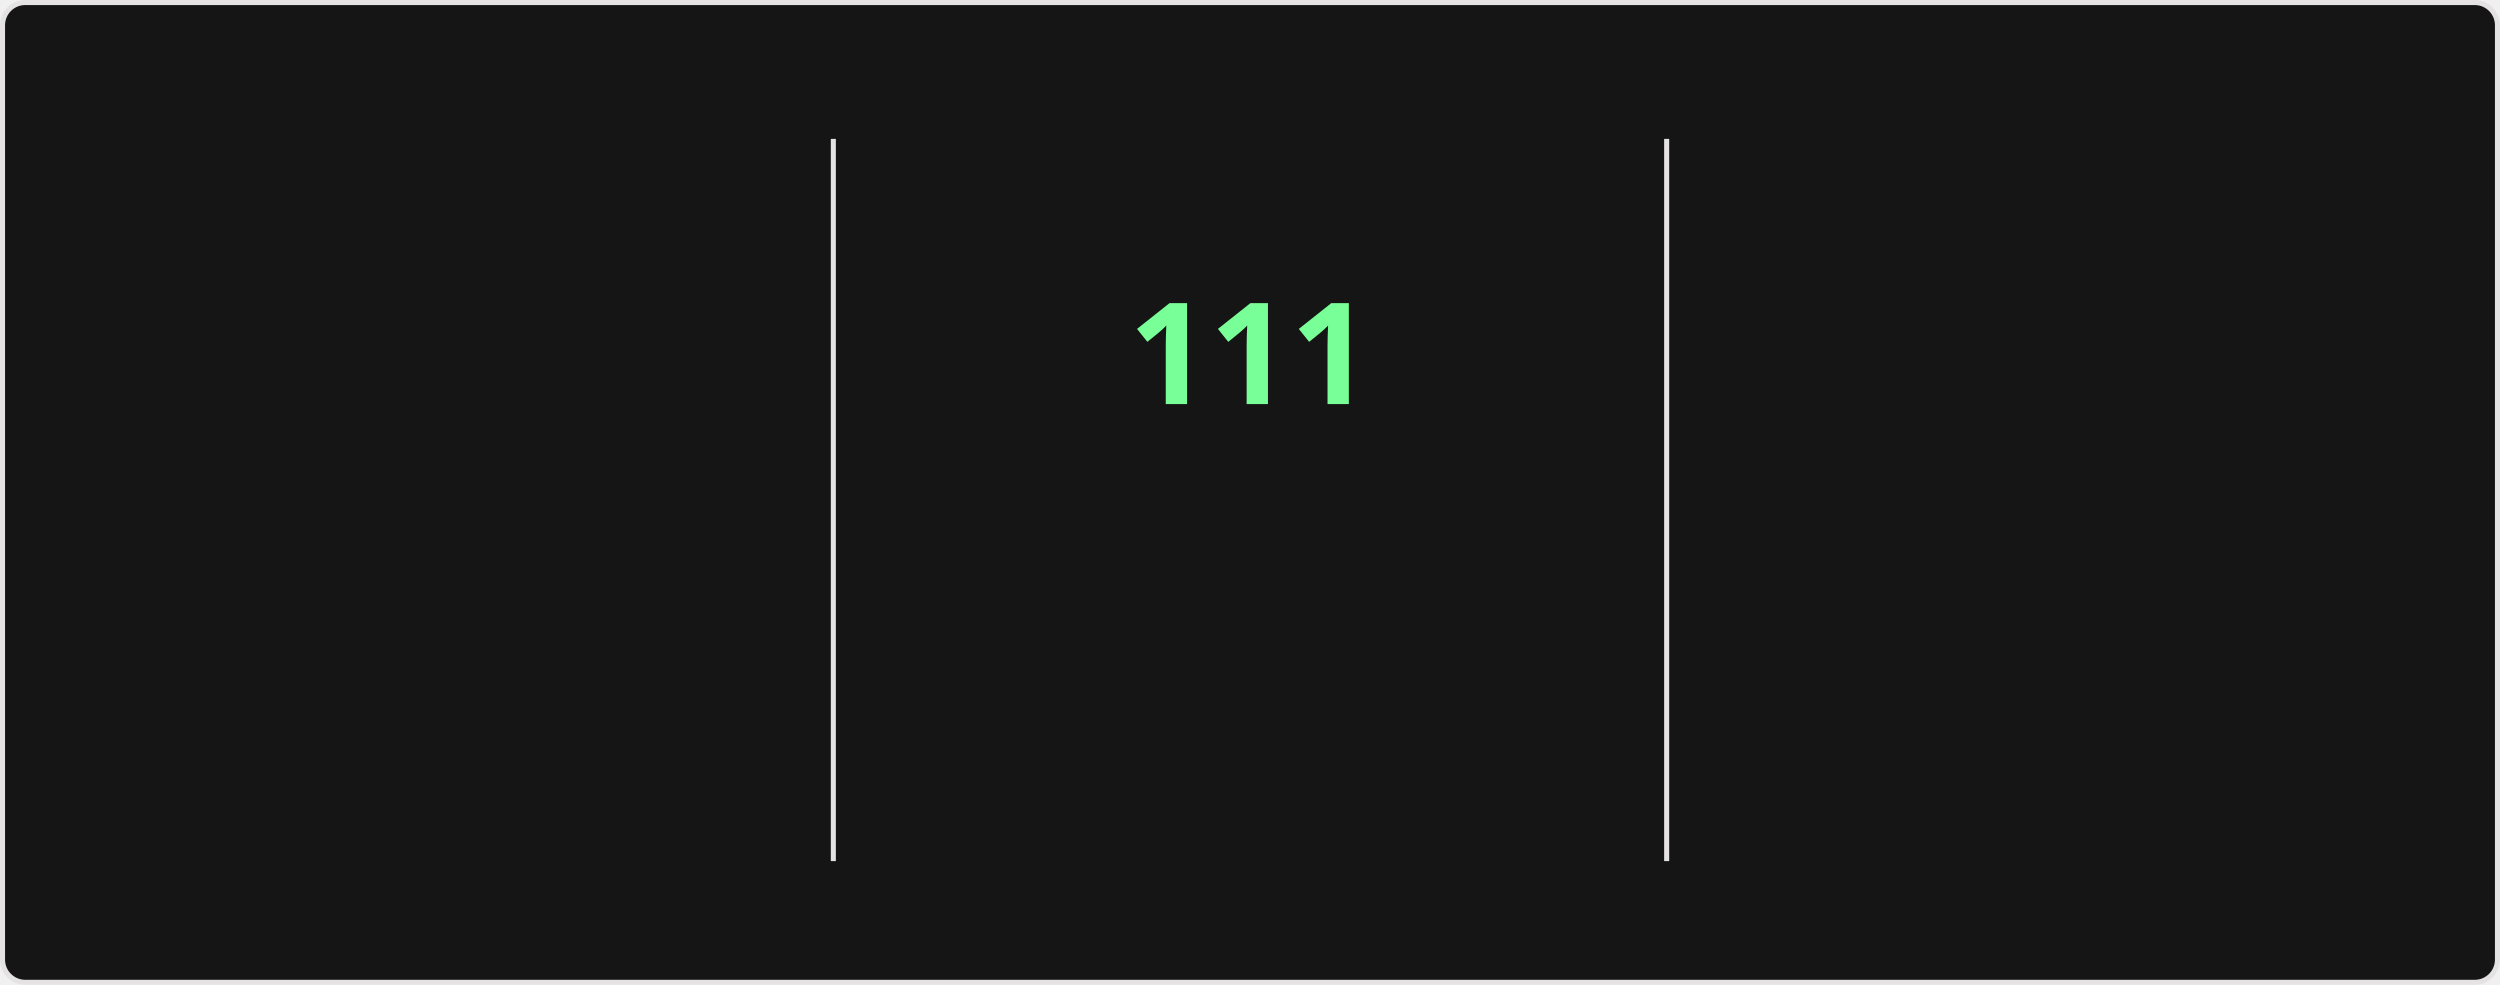
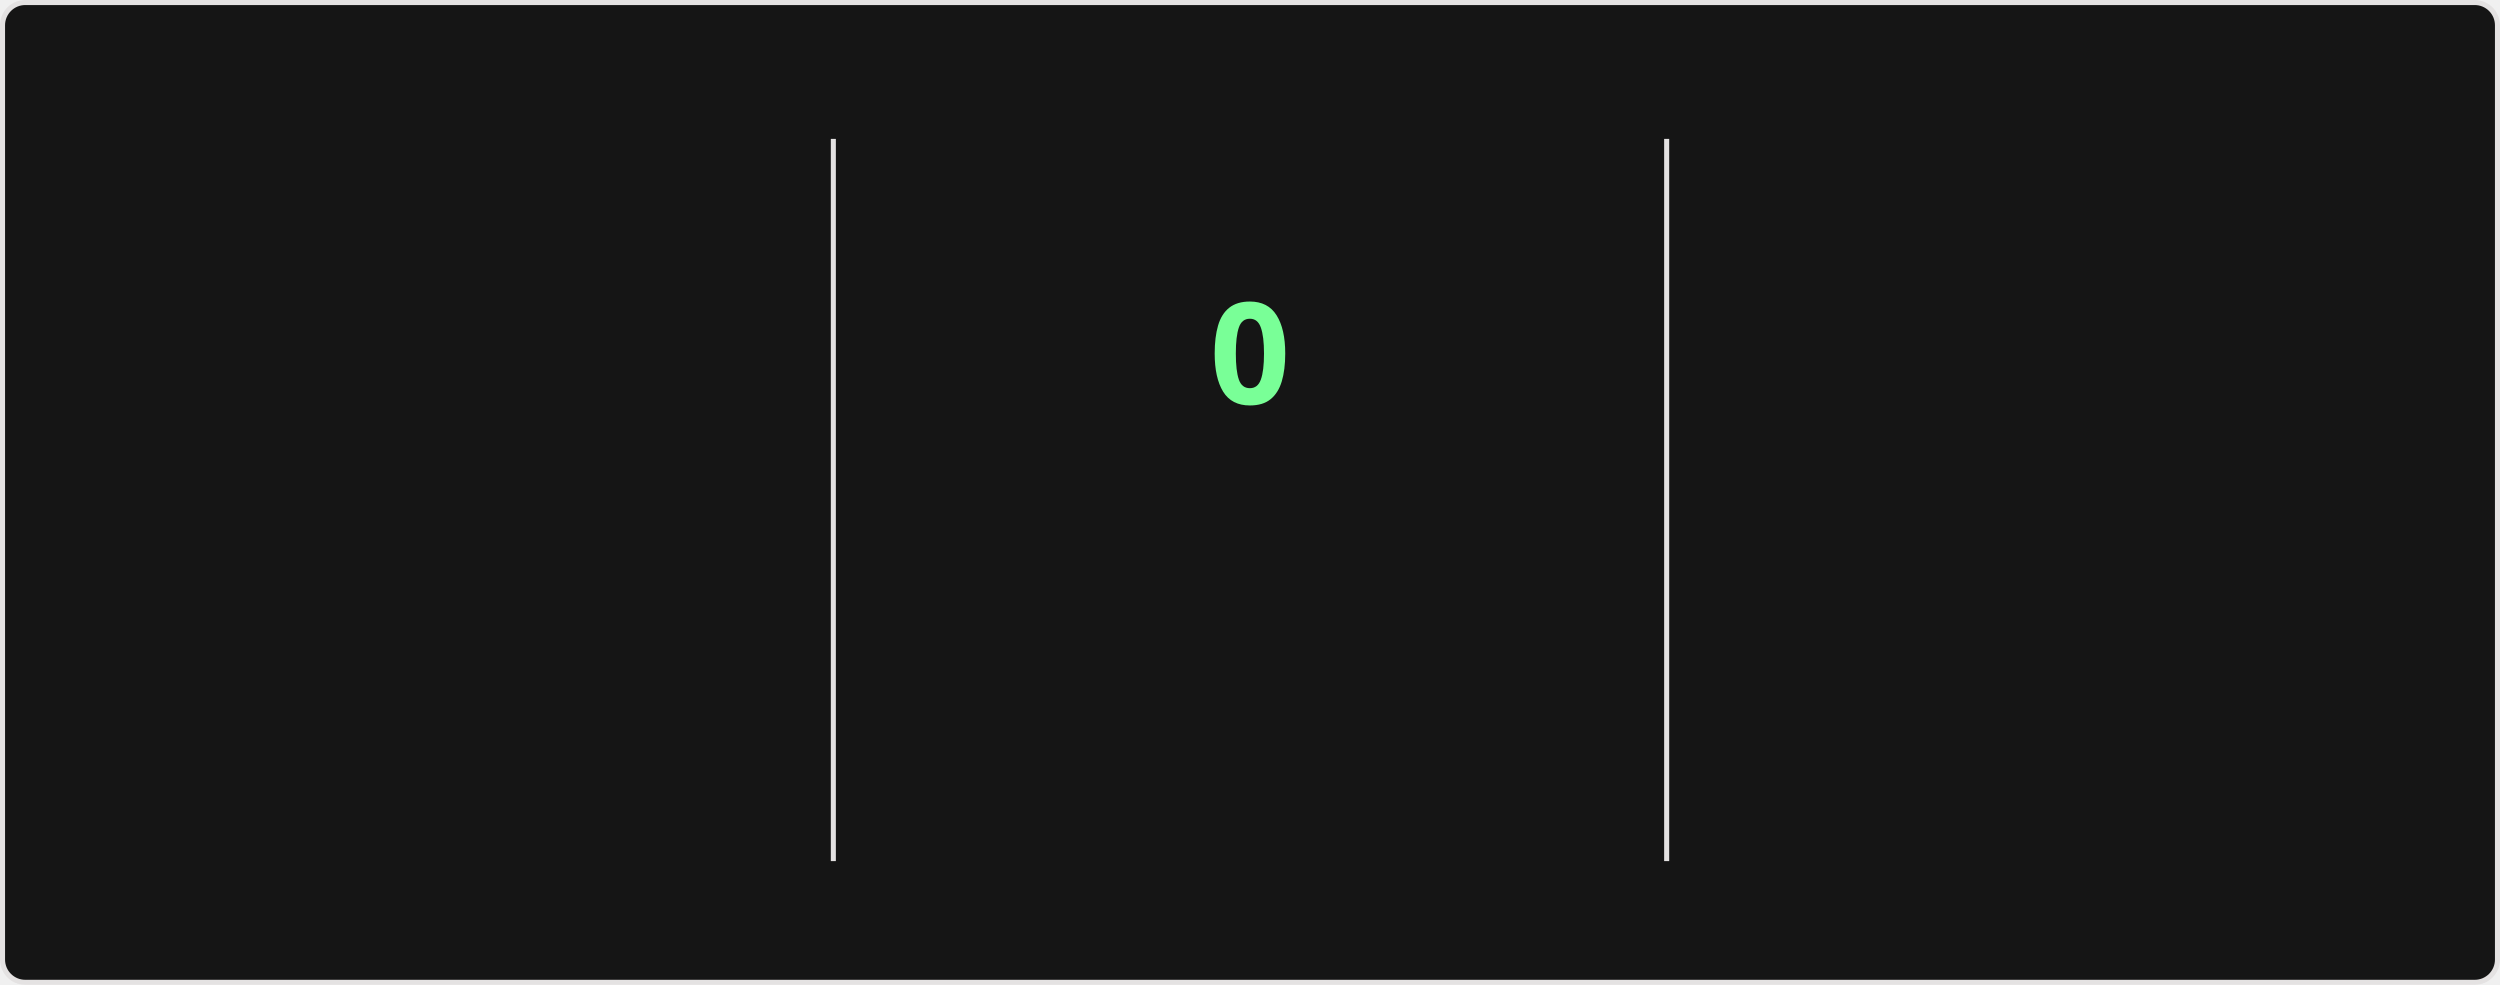
<svg xmlns="http://www.w3.org/2000/svg" style="isolation: isolate" viewBox="0 0 495 195" width="495px" height="195px" direction="ltr">
  <style>
    @keyframes currstreak {
      0% { font-size: 3px; opacity: 0.2; }
      80% { font-size: 34px; opacity: 1; }
      100% { font-size: 28px; opacity: 1; }
    }
    @keyframes fadein {
      0% { opacity: 0; }
      100% { opacity: 1; }
    }
    .big-number {
      font-family: "Segoe UI", Ubuntu, sans-serif;
      font-weight: 700;
      font-size: 28px;
      fill: #fff;
    }
    .label {
      font-family: "Segoe UI", Ubuntu, sans-serif;
      font-weight: 400;
      font-size: 14px;
      fill: #fff;
    }
    .range-text {
      font-family: "Segoe UI", Ubuntu, sans-serif;
      font-weight: 400;
      font-size: 12px;
      fill: #9f9f9f;
    }
    .current-streak-num {
      font-family: "Segoe UI", Ubuntu, sans-serif;
      font-weight: 700;
      font-size: 28px;
      fill: #79ff97;
    }</style>
  <defs>
    <clipPath id="outer_rectangle">
      <rect width="495" height="195" rx="4.5" />
    </clipPath>
    <mask id="mask_out_ring_behind_fire">
      <rect width="495" height="195" fill="white" />
      <ellipse id="mask-ellipse" cx="247.5" cy="32" rx="13" ry="18" fill="black" />
    </mask>
  </defs>
  <g clip-path="url(#outer_rectangle)">
    <g style="isolation: isolate">
      <rect fill="#151515" rx="4.5" x="0.5" y="0.5" width="494" height="194" stroke="#e4e2e2" />
    </g>
    <g style="isolation: isolate">
      <line x1="165" y1="28" x2="165" y2="170" vector-effect="non-scaling-stroke" stroke-width="1" stroke="#e4e2e2" stroke-linejoin="miter" stroke-linecap="square" stroke-miterlimit="3" />
      <line x1="330" y1="28" x2="330" y2="170" vector-effect="non-scaling-stroke" stroke-width="1" stroke="#e4e2e2" stroke-linejoin="miter" stroke-linecap="square" stroke-miterlimit="3" />
    </g>
    <g style="isolation: isolate">
      <g transform="translate(82.5, 48)">
        <text x="0" y="32" stroke-width="0" text-anchor="middle" class="big-number" style="opacity: 0; animation: fadein 0.5s linear forwards 0.6s">
            7.3K
          </text>
      </g>
      <g transform="translate(82.5, 84)">
        <text x="0" y="32" stroke-width="0" text-anchor="middle" class="label" style="opacity: 0; animation: fadein 0.5s linear forwards 0.7s">
            Total Contributions
          </text>
      </g>
      <g transform="translate(82.5, 114)">
        <text x="0" y="32" stroke-width="0" text-anchor="middle" class="range-text" style="opacity: 0; animation: fadein 0.5s linear forwards 0.8s">
            Oct 26 - Present
          </text>
      </g>
    </g>
    <g style="isolation: isolate">
      <g mask="url(#mask_out_ring_behind_fire)">
        <circle cx="247.5" cy="71" r="40" fill="none" stroke="#fff" stroke-width="5" style="opacity: 0; animation: fadein 0.5s linear forwards 0.4s" />
      </g>
      <g transform="translate(247.5, 19.5)" stroke-opacity="0" style="opacity: 0; animation: fadein 0.5s linear forwards 0.6s">
        <path d="M -12 -0.5 L 15 -0.5 L 15 23.5 L -12 23.5 L -12 -0.5 Z" fill="none" />
        <path d="M 1.5 0.67 C 1.5 0.67 2.24 3.32 2.24 5.47 C 2.24 7.53 0.89 9.2 -1.17 9.2 C -3.23 9.2 -4.79 7.53 -4.79 5.47 L -4.76 5.11 C -6.78 7.51 -8 10.62 -8 13.99 C -8 18.41 -4.42 22 0 22 C 4.42 22 8 18.41 8 13.99 C 8 8.6 5.41 3.79 1.5 0.67 Z M -0.29 19 C -2.07 19 -3.51 17.6 -3.51 15.86 C -3.51 14.24 -2.46 13.1 -0.7 12.74 C 1.07 12.38 2.9 11.53 3.92 10.16 C 4.31 11.45 4.51 12.81 4.51 14.2 C 4.51 16.85 2.36 19 -0.29 19 Z" fill="#fff" stroke-opacity="0" />
      </g>
      <g transform="translate(247.5, 48)">
        <text x="0" y="32" stroke-width="0" text-anchor="middle" class="current-streak-num" style="animation: currstreak 0.6s linear forwards">
-             111
+             0
          </text>
      </g>
      <g transform="translate(247.5, 108)">
        <text x="0" y="32" stroke-width="0" text-anchor="middle" class="label" style="opacity: 0; animation: fadein 0.5s linear forwards 0.9s">
            Current Streak
          </text>
      </g>
      <g transform="translate(247.5, 145)">
        <text x="0" y="21" stroke-width="0" text-anchor="middle" class="range-text" style="opacity: 0; animation: fadein 0.5s linear forwards 0.9s">
-             Jul 12 - Oct 30
+             0 days
          </text>
      </g>
    </g>
    <g style="isolation: isolate">
      <g transform="translate(412.5, 48)">
        <text x="0" y="32" stroke-width="0" text-anchor="middle" class="big-number" style="opacity: 0; animation: fadein 0.5s linear forwards 1.2s">
            111
          </text>
      </g>
      <g transform="translate(412.5, 84)">
        <text x="0" y="32" stroke-width="0" text-anchor="middle" class="label" style="opacity: 0; animation: fadein 0.5s linear forwards 1.3s">
            Longest Streak
          </text>
      </g>
      <g transform="translate(412.5, 114)">
        <text x="0" y="32" stroke-width="0" text-anchor="middle" class="range-text" style="opacity: 0; animation: fadein 0.5s linear forwards 1.4s">
            Jul 12 - Oct 30
          </text>
      </g>
    </g>
  </g>
</svg>
